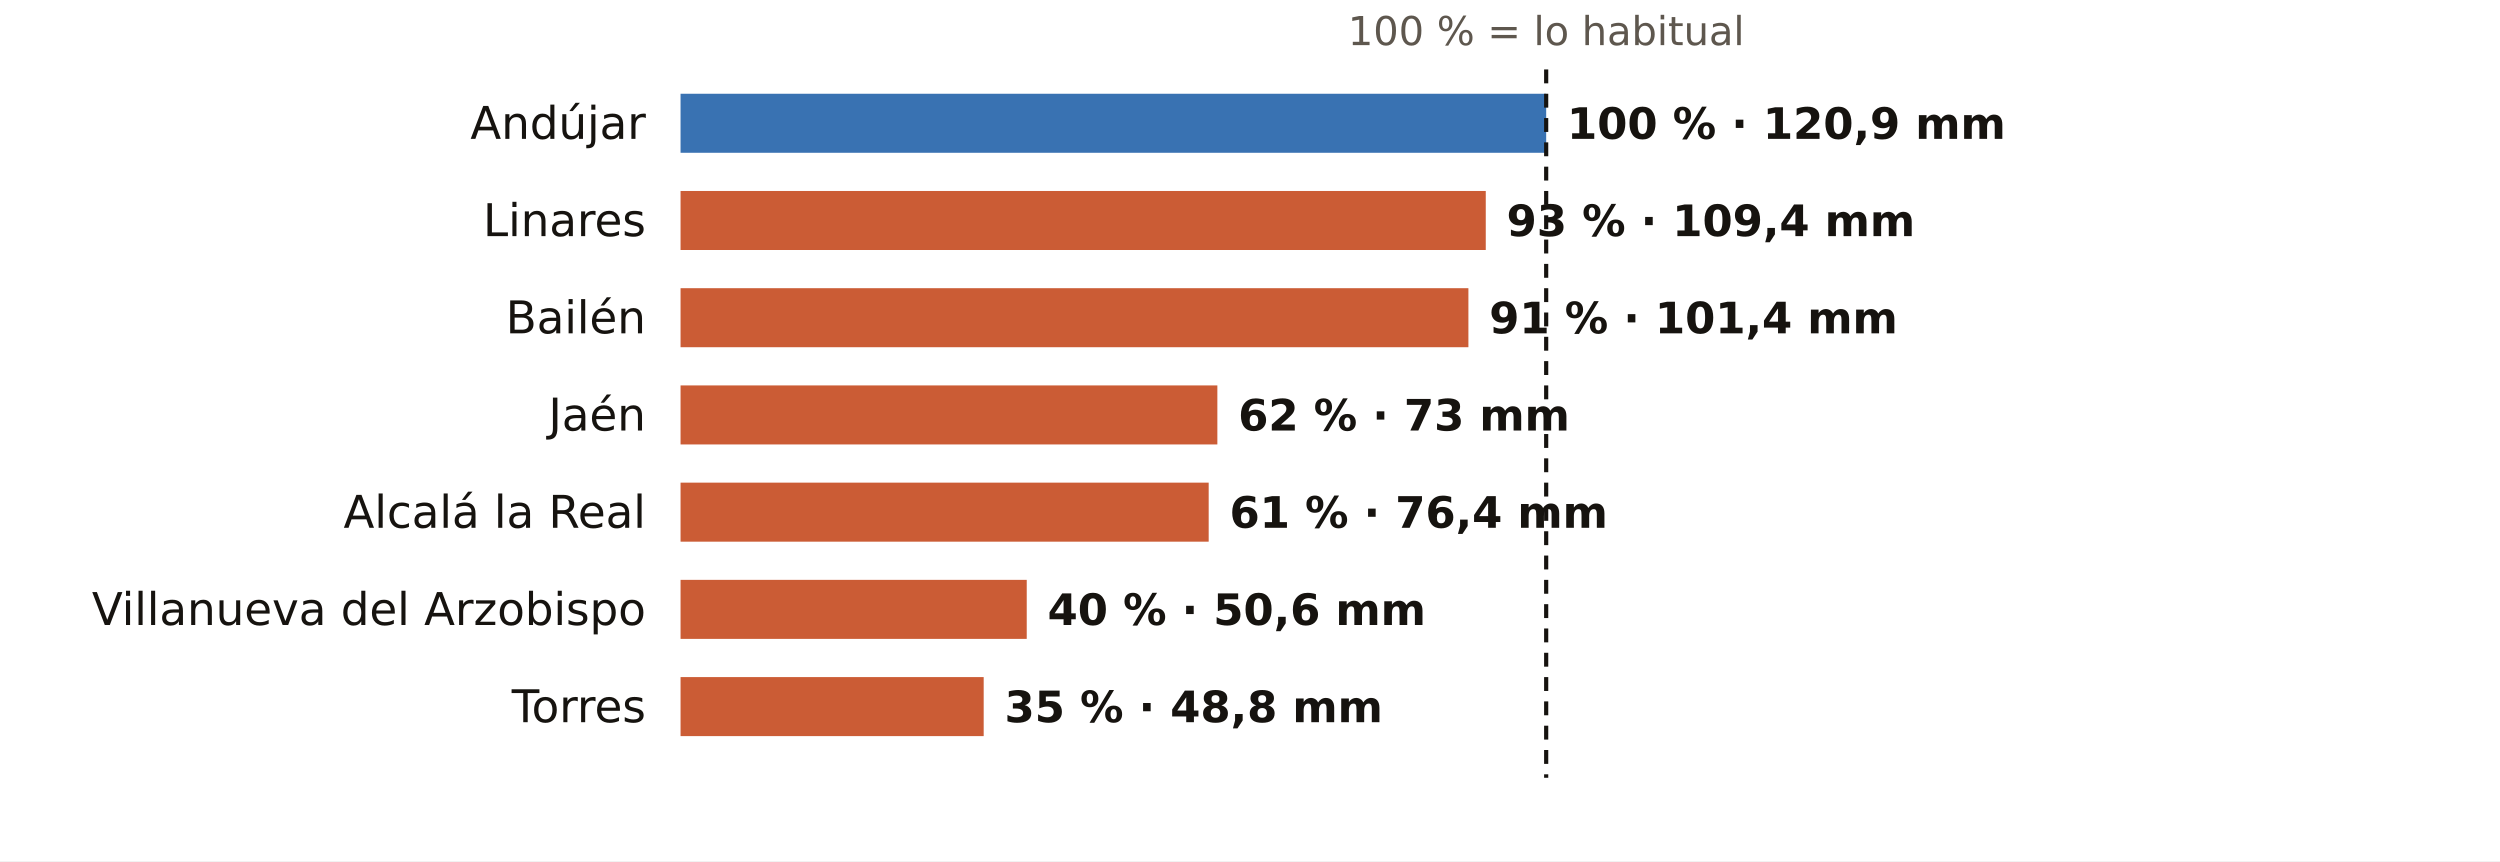
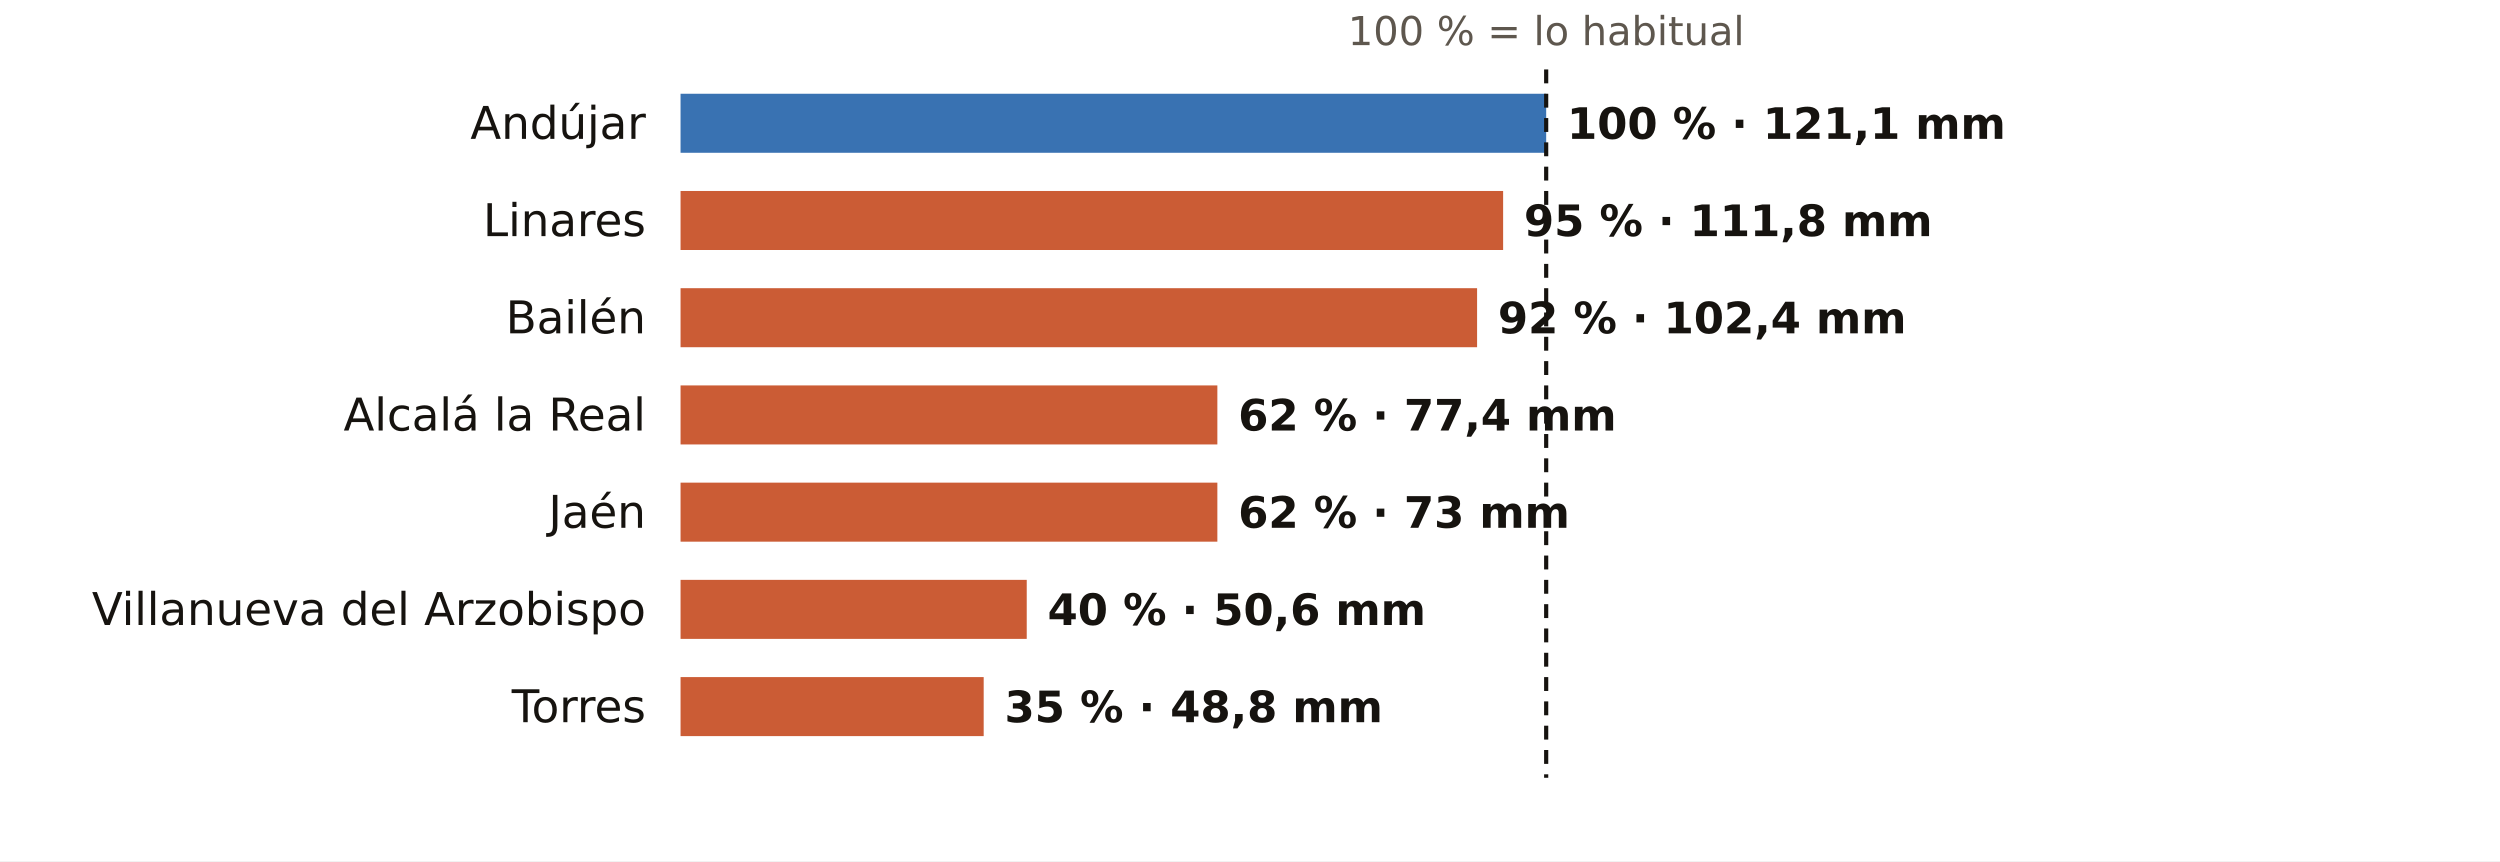
<svg xmlns="http://www.w3.org/2000/svg" viewBox="0 0 720 248" width="720" height="248" role="img" aria-label="El otoño en los pluviómetros de AEMET de Jaén: % de lo habitual">
  <rect width="720" height="248" fill="#FFFFFF" />
  <text x="445.3" y="13.0" font-size="11.5" fill="#5E574E" text-anchor="middle" font-weight="400" font-family="Public Sans, DejaVu Sans, Arial, sans-serif">100 % = lo habitual</text>
  <text x="186.0" y="40.0" font-size="13" fill="#16130F" text-anchor="end" font-weight="500" font-family="Public Sans, DejaVu Sans, Arial, sans-serif">Andújar</text>
  <rect x="196" y="27" width="249.3" height="17" fill="#1F5FA8" opacity="0.88" />
-   <text x="451.3" y="40.0" font-size="12.5" fill="#16130F" text-anchor="start" font-weight="600" font-family="Public Sans, DejaVu Sans, Arial, sans-serif">100 % · 120,9 mm</text>
+   <text x="451.3" y="40.0" font-size="12.5" fill="#16130F" text-anchor="start" font-weight="600" font-family="Public Sans, DejaVu Sans, Arial, sans-serif">100 % · 121,1 mm</text>
  <text x="186.0" y="68.0" font-size="13" fill="#16130F" text-anchor="end" font-weight="500" font-family="Public Sans, DejaVu Sans, Arial, sans-serif">Linares</text>
-   <rect x="196" y="55" width="231.9" height="17" fill="#C4461A" opacity="0.88" />
-   <text x="433.9" y="68.0" font-size="12.5" fill="#16130F" text-anchor="start" font-weight="600" font-family="Public Sans, DejaVu Sans, Arial, sans-serif">93 % · 109,4 mm</text>
+   <rect x="196" y="55" width="236.9" height="17" fill="#C4461A" opacity="0.88" />
+   <text x="438.9" y="68.0" font-size="12.5" fill="#16130F" text-anchor="start" font-weight="600" font-family="Public Sans, DejaVu Sans, Arial, sans-serif">95 % · 111,8 mm</text>
  <text x="186.0" y="96.0" font-size="13" fill="#16130F" text-anchor="end" font-weight="500" font-family="Public Sans, DejaVu Sans, Arial, sans-serif">Bailén</text>
-   <rect x="196" y="83" width="226.9" height="17" fill="#C4461A" opacity="0.88" />
-   <text x="428.9" y="96.0" font-size="12.5" fill="#16130F" text-anchor="start" font-weight="600" font-family="Public Sans, DejaVu Sans, Arial, sans-serif">91 % · 101,4 mm</text>
-   <text x="186.0" y="124.0" font-size="13" fill="#16130F" text-anchor="end" font-weight="500" font-family="Public Sans, DejaVu Sans, Arial, sans-serif">Jaén</text>
+   <rect x="196" y="83" width="229.4" height="17" fill="#C4461A" opacity="0.88" />
+   <text x="431.4" y="96.0" font-size="12.5" fill="#16130F" text-anchor="start" font-weight="600" font-family="Public Sans, DejaVu Sans, Arial, sans-serif">92 % · 102,4 mm</text>
+   <text x="186.0" y="124.0" font-size="13" fill="#16130F" text-anchor="end" font-weight="500" font-family="Public Sans, DejaVu Sans, Arial, sans-serif">Alcalá la Real</text>
  <rect x="196" y="111" width="154.6" height="17" fill="#C4461A" opacity="0.88" />
-   <text x="356.6" y="124.0" font-size="12.5" fill="#16130F" text-anchor="start" font-weight="600" font-family="Public Sans, DejaVu Sans, Arial, sans-serif">62 % · 73 mm</text>
-   <text x="186.0" y="152.0" font-size="13" fill="#16130F" text-anchor="end" font-weight="500" font-family="Public Sans, DejaVu Sans, Arial, sans-serif">Alcalá la Real</text>
-   <rect x="196" y="139" width="152.1" height="17" fill="#C4461A" opacity="0.88" />
-   <text x="354.1" y="152.0" font-size="12.5" fill="#16130F" text-anchor="start" font-weight="600" font-family="Public Sans, DejaVu Sans, Arial, sans-serif">61 % · 76,4 mm</text>
+   <text x="356.6" y="124.0" font-size="12.5" fill="#16130F" text-anchor="start" font-weight="600" font-family="Public Sans, DejaVu Sans, Arial, sans-serif">62 % · 77,4 mm</text>
+   <text x="186.0" y="152.0" font-size="13" fill="#16130F" text-anchor="end" font-weight="500" font-family="Public Sans, DejaVu Sans, Arial, sans-serif">Jaén</text>
+   <rect x="196" y="139" width="154.6" height="17" fill="#C4461A" opacity="0.88" />
+   <text x="356.6" y="152.0" font-size="12.5" fill="#16130F" text-anchor="start" font-weight="600" font-family="Public Sans, DejaVu Sans, Arial, sans-serif">62 % · 73 mm</text>
  <text x="186.0" y="180.0" font-size="13" fill="#16130F" text-anchor="end" font-weight="500" font-family="Public Sans, DejaVu Sans, Arial, sans-serif">Villanueva del Arzobispo</text>
  <rect x="196" y="167" width="99.7" height="17" fill="#C4461A" opacity="0.88" />
  <text x="301.7" y="180.0" font-size="12.5" fill="#16130F" text-anchor="start" font-weight="600" font-family="Public Sans, DejaVu Sans, Arial, sans-serif">40 % · 50,6 mm</text>
  <text x="186.0" y="208.0" font-size="13" fill="#16130F" text-anchor="end" font-weight="500" font-family="Public Sans, DejaVu Sans, Arial, sans-serif">Torres</text>
  <rect x="196" y="195" width="87.3" height="17" fill="#C4461A" opacity="0.88" />
  <text x="289.3" y="208.0" font-size="12.5" fill="#16130F" text-anchor="start" font-weight="600" font-family="Public Sans, DejaVu Sans, Arial, sans-serif">35 % · 48,8 mm</text>
  <line x1="445.3" x2="445.3" y1="20" y2="224" stroke="#16130F" stroke-width="1.2" stroke-dasharray="4 3" />
</svg>
